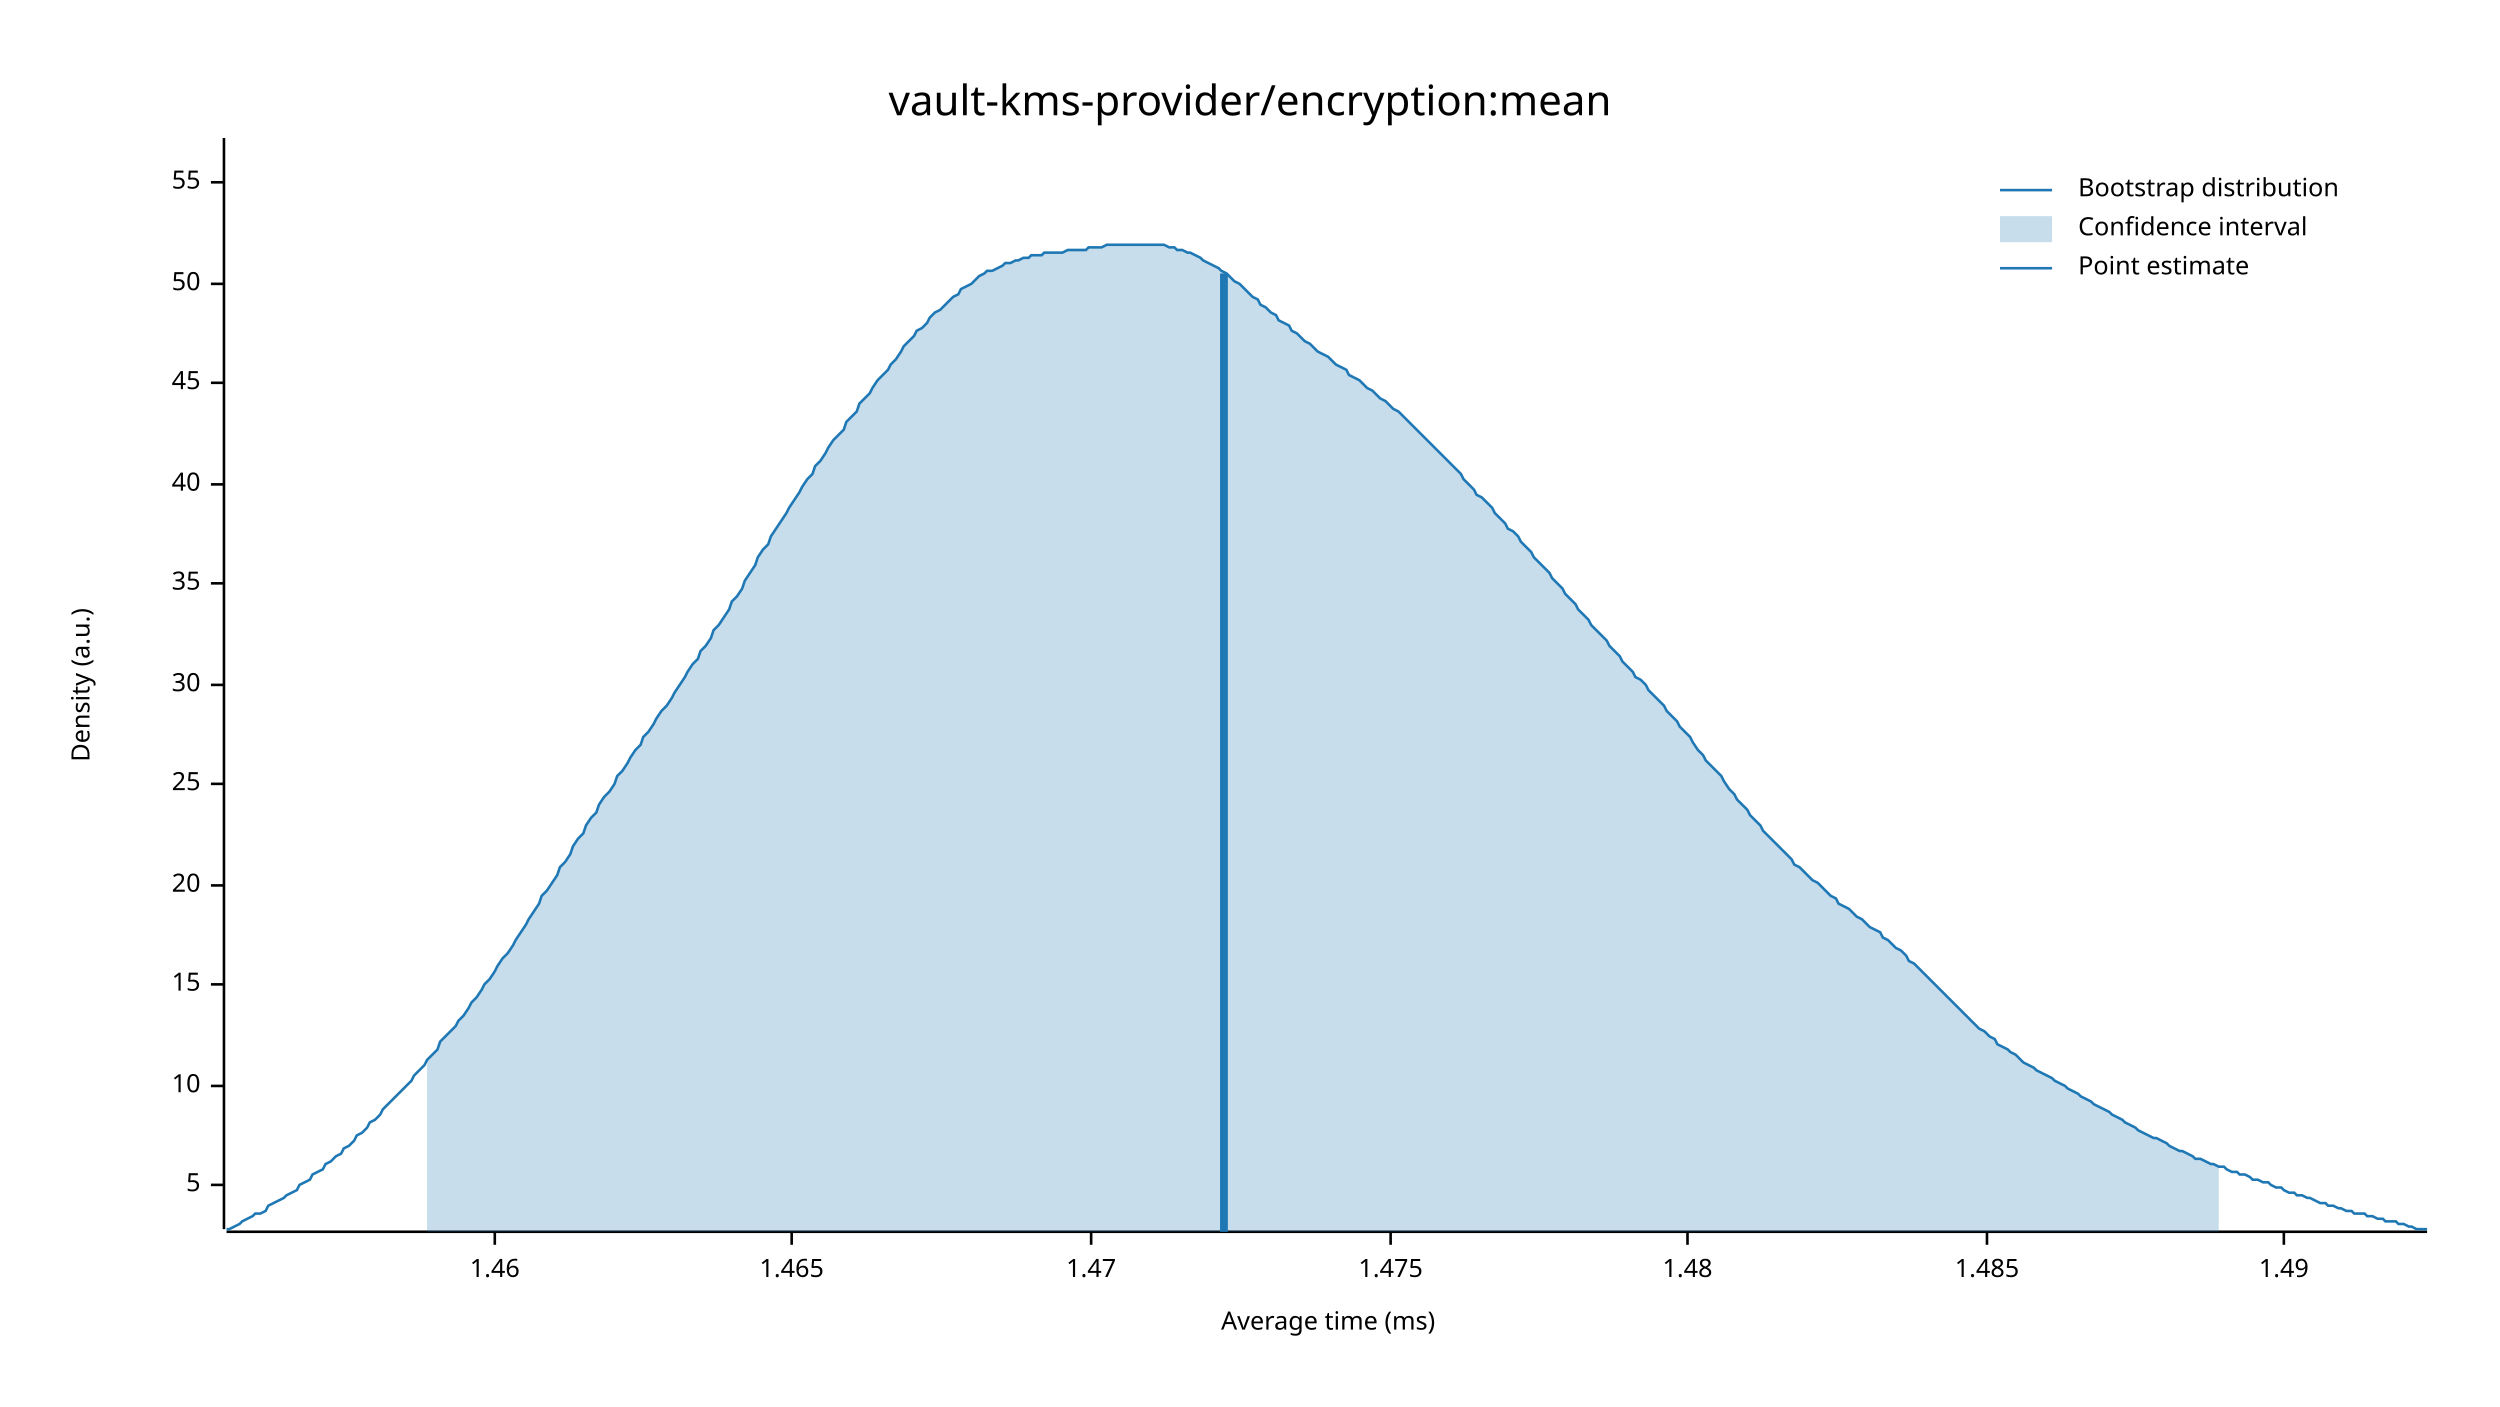
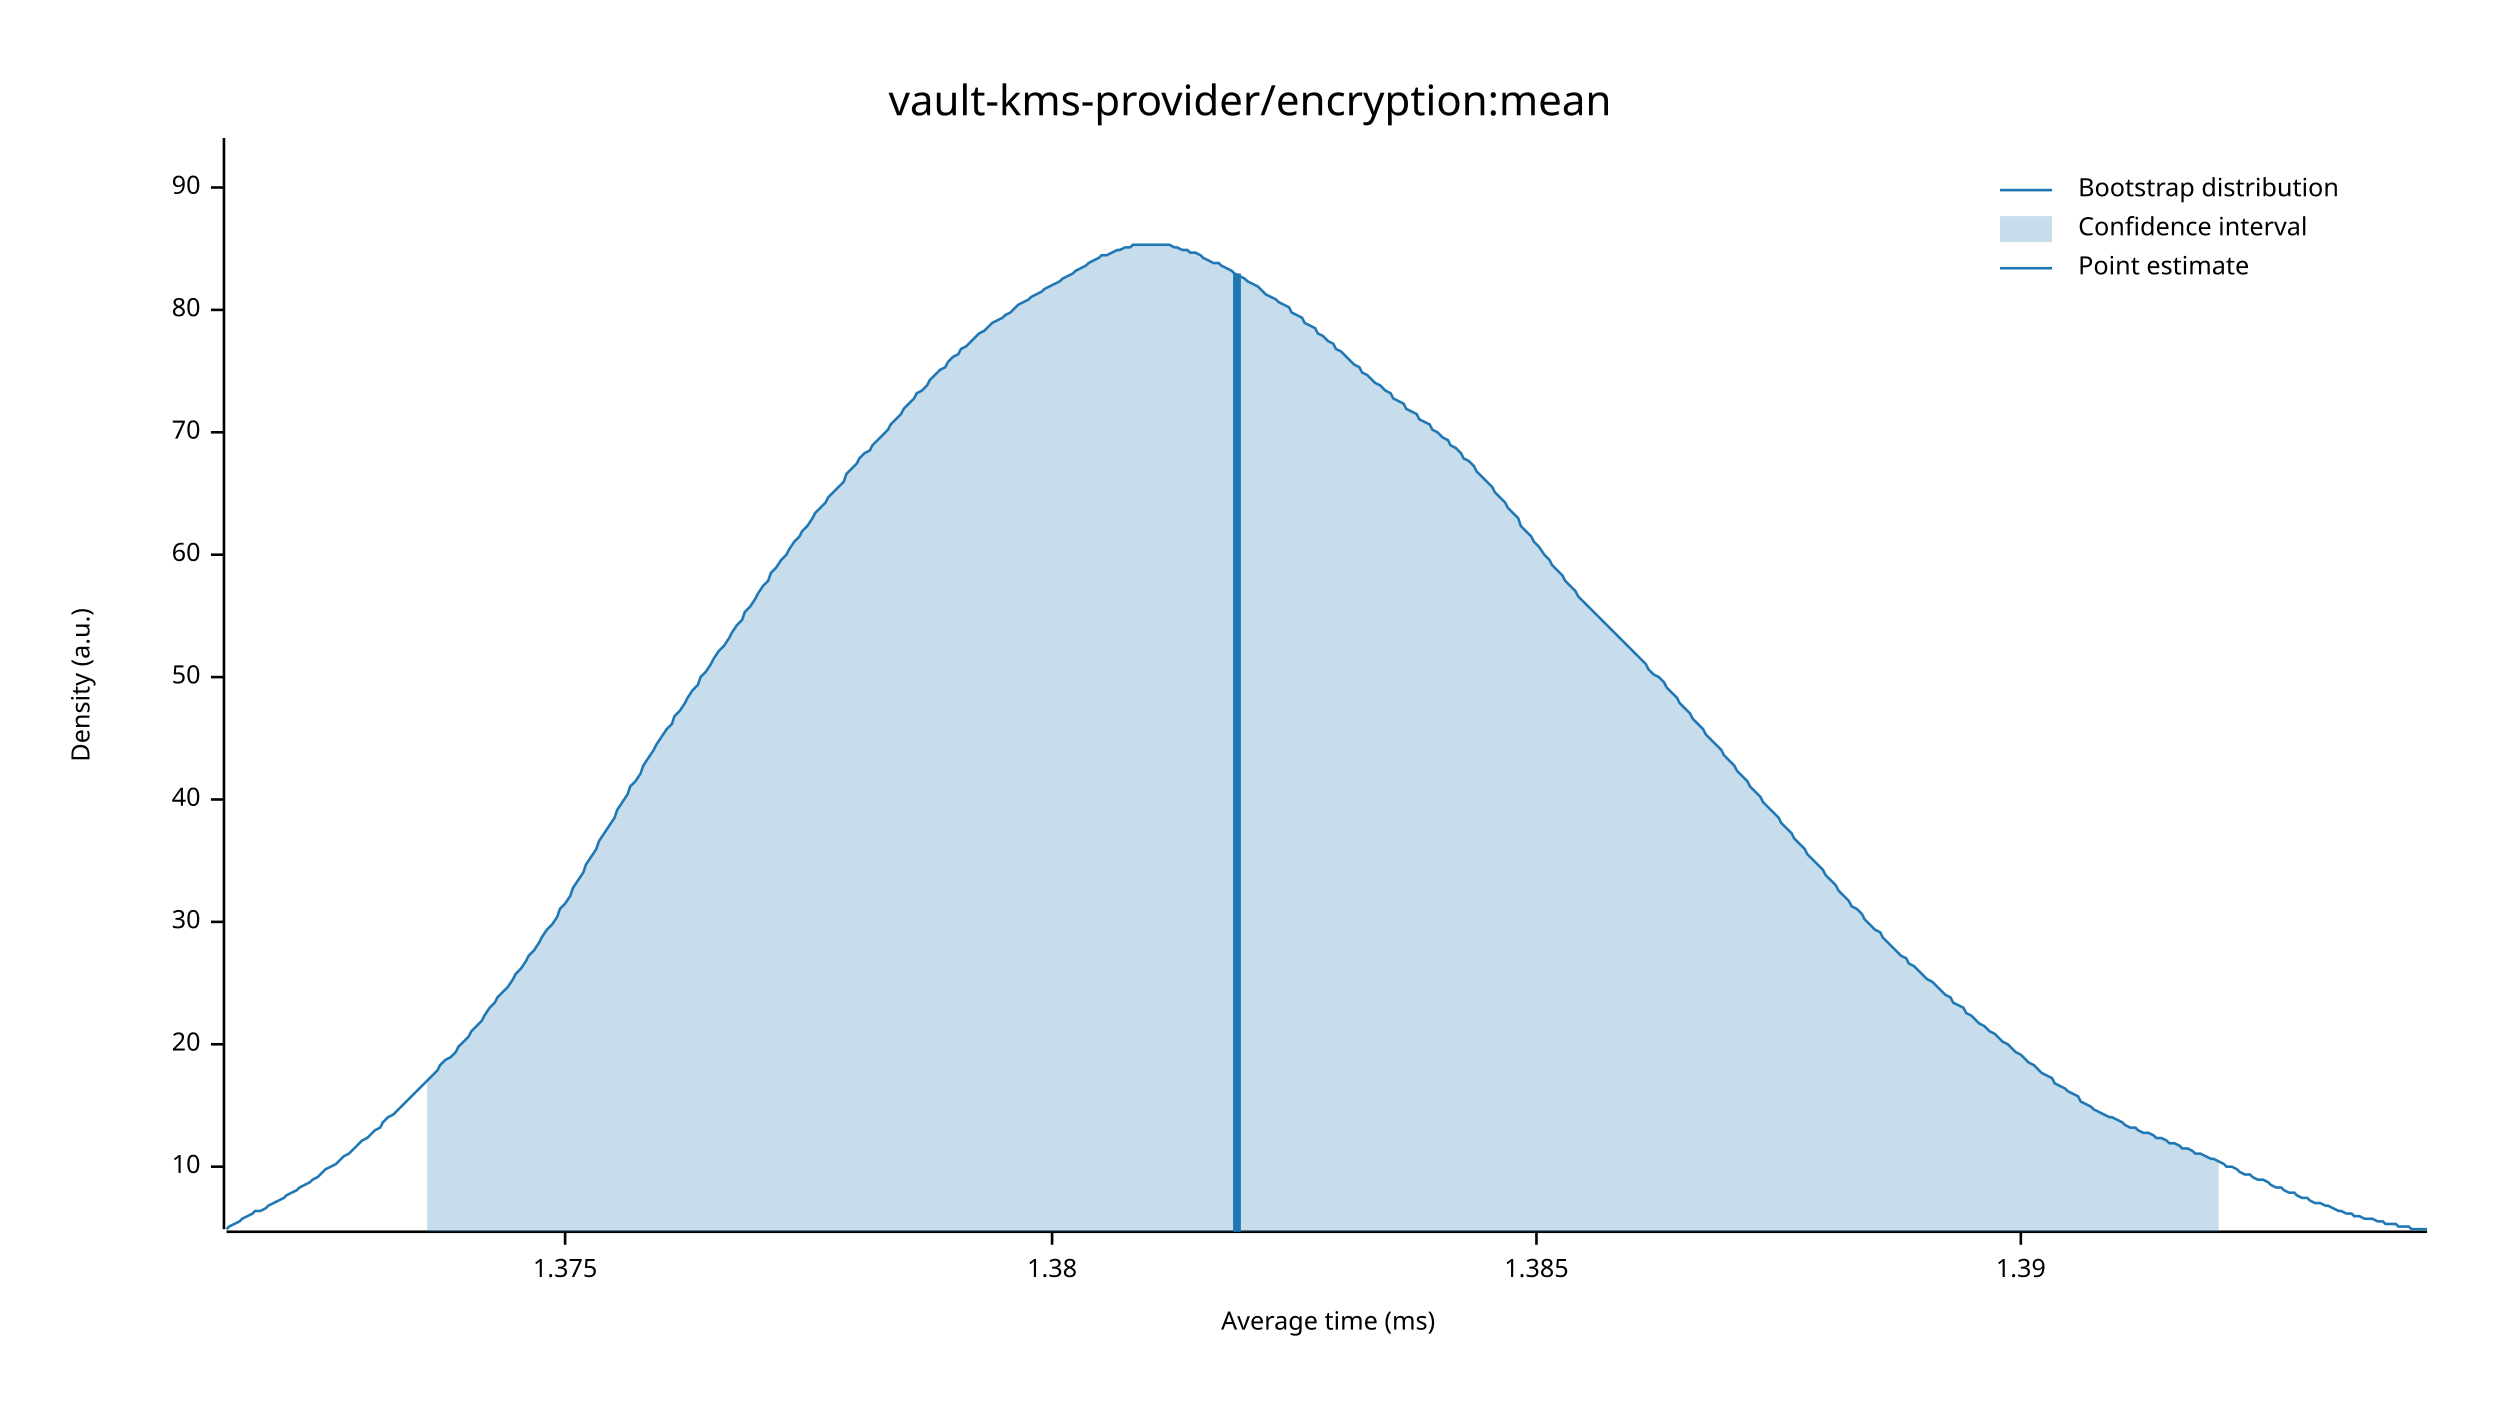
<svg xmlns="http://www.w3.org/2000/svg" width="960" height="540" viewBox="0 0 960 540">
  <text x="480" y="32" dy="0.76em" text-anchor="middle" font-family="sans-serif" font-size="16.129" opacity="1" fill="#000000">
vault-kms-provider/encryption:mean
</text>
  <text x="27" y="263" dy="0.76em" text-anchor="middle" font-family="sans-serif" font-size="9.677" opacity="1" fill="#000000" transform="rotate(270, 27, 263)">
Density (a.u.)
</text>
  <text x="510" y="513" dy="-0.5ex" text-anchor="middle" font-family="sans-serif" font-size="9.677" opacity="1" fill="#000000">
Average time (ms)
</text>
  <polyline fill="none" opacity="1" stroke="#000000" stroke-width="1" points="86,53 86,472 " />
-   <text x="77" y="455" dy="0.5ex" text-anchor="end" font-family="sans-serif" font-size="9.677" opacity="1" fill="#000000">
- 5
- </text>
-   <polyline fill="none" opacity="1" stroke="#000000" stroke-width="1" points="81,455 86,455 " />
-   <text x="77" y="417" dy="0.5ex" text-anchor="end" font-family="sans-serif" font-size="9.677" opacity="1" fill="#000000">
+   <text x="77" y="448" dy="0.5ex" text-anchor="end" font-family="sans-serif" font-size="9.677" opacity="1" fill="#000000">
10
</text>
-   <polyline fill="none" opacity="1" stroke="#000000" stroke-width="1" points="81,417 86,417 " />
-   <text x="77" y="378" dy="0.5ex" text-anchor="end" font-family="sans-serif" font-size="9.677" opacity="1" fill="#000000">
- 15
- </text>
-   <polyline fill="none" opacity="1" stroke="#000000" stroke-width="1" points="81,378 86,378 " />
-   <text x="77" y="340" dy="0.5ex" text-anchor="end" font-family="sans-serif" font-size="9.677" opacity="1" fill="#000000">
+   <polyline fill="none" opacity="1" stroke="#000000" stroke-width="1" points="81,448 86,448 " />
+   <text x="77" y="401" dy="0.5ex" text-anchor="end" font-family="sans-serif" font-size="9.677" opacity="1" fill="#000000">
20
</text>
-   <polyline fill="none" opacity="1" stroke="#000000" stroke-width="1" points="81,340 86,340 " />
-   <text x="77" y="301" dy="0.5ex" text-anchor="end" font-family="sans-serif" font-size="9.677" opacity="1" fill="#000000">
- 25
- </text>
-   <polyline fill="none" opacity="1" stroke="#000000" stroke-width="1" points="81,301 86,301 " />
-   <text x="77" y="263" dy="0.5ex" text-anchor="end" font-family="sans-serif" font-size="9.677" opacity="1" fill="#000000">
+   <polyline fill="none" opacity="1" stroke="#000000" stroke-width="1" points="81,401 86,401 " />
+   <text x="77" y="354" dy="0.5ex" text-anchor="end" font-family="sans-serif" font-size="9.677" opacity="1" fill="#000000">
30
</text>
-   <polyline fill="none" opacity="1" stroke="#000000" stroke-width="1" points="81,263 86,263 " />
-   <text x="77" y="224" dy="0.5ex" text-anchor="end" font-family="sans-serif" font-size="9.677" opacity="1" fill="#000000">
- 35
- </text>
-   <polyline fill="none" opacity="1" stroke="#000000" stroke-width="1" points="81,224 86,224 " />
-   <text x="77" y="186" dy="0.5ex" text-anchor="end" font-family="sans-serif" font-size="9.677" opacity="1" fill="#000000">
+   <polyline fill="none" opacity="1" stroke="#000000" stroke-width="1" points="81,354 86,354 " />
+   <text x="77" y="307" dy="0.5ex" text-anchor="end" font-family="sans-serif" font-size="9.677" opacity="1" fill="#000000">
40
</text>
-   <polyline fill="none" opacity="1" stroke="#000000" stroke-width="1" points="81,186 86,186 " />
-   <text x="77" y="147" dy="0.5ex" text-anchor="end" font-family="sans-serif" font-size="9.677" opacity="1" fill="#000000">
- 45
- </text>
-   <polyline fill="none" opacity="1" stroke="#000000" stroke-width="1" points="81,147 86,147 " />
-   <text x="77" y="109" dy="0.5ex" text-anchor="end" font-family="sans-serif" font-size="9.677" opacity="1" fill="#000000">
+   <polyline fill="none" opacity="1" stroke="#000000" stroke-width="1" points="81,307 86,307 " />
+   <text x="77" y="260" dy="0.5ex" text-anchor="end" font-family="sans-serif" font-size="9.677" opacity="1" fill="#000000">
50
</text>
-   <polyline fill="none" opacity="1" stroke="#000000" stroke-width="1" points="81,109 86,109 " />
-   <text x="77" y="70" dy="0.5ex" text-anchor="end" font-family="sans-serif" font-size="9.677" opacity="1" fill="#000000">
- 55
+   <polyline fill="none" opacity="1" stroke="#000000" stroke-width="1" points="81,260 86,260 " />
+   <text x="77" y="213" dy="0.5ex" text-anchor="end" font-family="sans-serif" font-size="9.677" opacity="1" fill="#000000">
+ 60
</text>
-   <polyline fill="none" opacity="1" stroke="#000000" stroke-width="1" points="81,70 86,70 " />
+   <polyline fill="none" opacity="1" stroke="#000000" stroke-width="1" points="81,213 86,213 " />
+   <text x="77" y="166" dy="0.5ex" text-anchor="end" font-family="sans-serif" font-size="9.677" opacity="1" fill="#000000">
+ 70
+ </text>
+   <polyline fill="none" opacity="1" stroke="#000000" stroke-width="1" points="81,166 86,166 " />
+   <text x="77" y="119" dy="0.5ex" text-anchor="end" font-family="sans-serif" font-size="9.677" opacity="1" fill="#000000">
+ 80
+ </text>
+   <polyline fill="none" opacity="1" stroke="#000000" stroke-width="1" points="81,119 86,119 " />
+   <text x="77" y="72" dy="0.5ex" text-anchor="end" font-family="sans-serif" font-size="9.677" opacity="1" fill="#000000">
+ 90
+ </text>
+   <polyline fill="none" opacity="1" stroke="#000000" stroke-width="1" points="81,72 86,72 " />
  <polyline fill="none" opacity="1" stroke="#000000" stroke-width="1" points="87,473 932,473 " />
-   <text x="190" y="483" dy="0.76em" text-anchor="middle" font-family="sans-serif" font-size="9.677" opacity="1" fill="#000000">
- 1.46
+   <text x="217" y="483" dy="0.76em" text-anchor="middle" font-family="sans-serif" font-size="9.677" opacity="1" fill="#000000">
+ 1.375
</text>
-   <polyline fill="none" opacity="1" stroke="#000000" stroke-width="1" points="190,473 190,478 " />
-   <text x="304" y="483" dy="0.76em" text-anchor="middle" font-family="sans-serif" font-size="9.677" opacity="1" fill="#000000">
- 1.465
+   <polyline fill="none" opacity="1" stroke="#000000" stroke-width="1" points="217,473 217,478 " />
+   <text x="404" y="483" dy="0.76em" text-anchor="middle" font-family="sans-serif" font-size="9.677" opacity="1" fill="#000000">
+ 1.38
</text>
-   <polyline fill="none" opacity="1" stroke="#000000" stroke-width="1" points="304,473 304,478 " />
-   <text x="419" y="483" dy="0.76em" text-anchor="middle" font-family="sans-serif" font-size="9.677" opacity="1" fill="#000000">
- 1.47
+   <polyline fill="none" opacity="1" stroke="#000000" stroke-width="1" points="404,473 404,478 " />
+   <text x="590" y="483" dy="0.76em" text-anchor="middle" font-family="sans-serif" font-size="9.677" opacity="1" fill="#000000">
+ 1.385
</text>
-   <polyline fill="none" opacity="1" stroke="#000000" stroke-width="1" points="419,473 419,478 " />
-   <text x="534" y="483" dy="0.76em" text-anchor="middle" font-family="sans-serif" font-size="9.677" opacity="1" fill="#000000">
- 1.475
+   <polyline fill="none" opacity="1" stroke="#000000" stroke-width="1" points="590,473 590,478 " />
+   <text x="776" y="483" dy="0.76em" text-anchor="middle" font-family="sans-serif" font-size="9.677" opacity="1" fill="#000000">
+ 1.39
</text>
-   <polyline fill="none" opacity="1" stroke="#000000" stroke-width="1" points="534,473 534,478 " />
-   <text x="648" y="483" dy="0.76em" text-anchor="middle" font-family="sans-serif" font-size="9.677" opacity="1" fill="#000000">
- 1.48
- </text>
-   <polyline fill="none" opacity="1" stroke="#000000" stroke-width="1" points="648,473 648,478 " />
-   <text x="763" y="483" dy="0.76em" text-anchor="middle" font-family="sans-serif" font-size="9.677" opacity="1" fill="#000000">
- 1.485
- </text>
-   <polyline fill="none" opacity="1" stroke="#000000" stroke-width="1" points="763,473 763,478 " />
-   <text x="877" y="483" dy="0.76em" text-anchor="middle" font-family="sans-serif" font-size="9.677" opacity="1" fill="#000000">
- 1.49
- </text>
-   <polyline fill="none" opacity="1" stroke="#000000" stroke-width="1" points="877,473 877,478 " />
-   <polyline fill="none" opacity="1" stroke="#1F78B4" stroke-width="1" points="87,472 88,472 90,471 92,470 93,469 95,468 97,467 98,466 100,466 102,465 103,463 105,462 107,461 109,460 110,459 112,458 114,457 115,455 117,454 119,453 120,451 122,450 124,449 125,447 127,446 129,444 131,443 132,441 134,440 136,438 137,436 139,435 141,433 142,431 144,430 146,428 147,426 149,424 151,422 153,420 154,419 156,417 158,415 159,413 161,411 163,409 164,407 166,405 168,403 169,400 171,398 173,396 175,394 176,392 178,390 180,387 181,385 183,383 185,380 186,378 188,376 190,373 191,371 193,368 195,366 197,363 198,361 200,358 202,355 203,353 205,350 207,347 208,344 210,342 212,339 214,336 215,333 217,331 219,328 220,325 222,322 224,320 225,317 227,314 229,312 230,309 232,306 234,304 236,301 237,298 239,296 241,293 242,291 244,288 246,286 247,283 249,281 251,278 252,276 254,273 256,271 258,268 259,266 261,263 263,260 264,258 266,255 268,253 269,250 271,248 273,245 274,242 276,240 278,237 280,234 281,231 283,229 285,226 286,223 288,220 290,217 291,214 293,211 295,209 296,206 298,203 300,200 302,197 303,195 305,192 307,189 308,187 310,184 312,182 313,179 315,177 317,174 318,172 320,169 322,167 324,165 325,162 327,160 329,158 330,155 332,153 334,151 335,149 337,146 339,144 341,142 342,140 344,138 346,135 347,133 349,131 351,129 352,127 354,126 356,124 357,122 359,120 361,119 363,117 364,116 366,114 368,113 369,111 371,110 373,109 374,108 376,106 378,105 379,104 381,104 383,103 385,102 386,101 388,101 390,100 391,100 393,99 395,99 396,98 398,98 400,98 401,97 403,97 405,97 407,97 408,97 410,96 412,96 413,96 415,96 417,96 418,95 420,95 422,95 423,95 425,94 427,94 429,94 430,94 432,94 434,94 435,94 437,94 439,94 440,94 442,94 444,94 445,94 447,94 449,95 451,95 452,96 454,96 456,97 457,97 459,98 461,99 462,100 464,101 466,102 468,103 469,104 471,105 473,107 474,108 476,109 478,111 479,112 481,114 483,115 484,117 486,118 488,120 490,121 491,123 493,124 495,125 496,127 498,128 500,130 501,131 503,132 505,134 506,135 508,136 510,137 512,139 513,140 515,141 517,142 518,144 520,145 522,146 523,147 525,149 527,150 528,151 530,153 532,154 534,156 535,157 537,158 539,160 540,161 542,163 544,165 545,166 547,168 549,170 550,171 552,173 554,175 556,177 557,178 559,180 561,182 562,184 564,186 566,188 567,190 569,191 571,193 573,195 574,197 576,199 578,201 579,203 581,204 583,206 584,208 586,210 588,212 589,214 591,216 593,218 595,220 596,222 598,224 600,226 601,228 603,230 605,232 606,234 608,236 610,238 611,240 613,242 615,244 617,246 618,248 620,250 622,252 623,254 625,256 627,258 628,260 630,261 632,263 633,265 635,267 637,269 639,271 640,273 642,275 644,277 645,279 647,281 649,283 650,285 652,288 654,290 655,292 657,294 659,296 661,298 662,300 664,303 666,305 667,307 669,309 671,311 672,313 674,315 676,317 677,319 679,321 681,323 683,325 684,326 686,328 688,330 689,332 691,333 693,335 694,336 696,338 698,339 700,341 701,342 703,344 705,345 706,347 708,348 710,349 711,350 713,352 715,353 716,354 718,356 720,357 722,358 723,360 725,361 727,363 728,364 730,365 732,367 733,369 735,370 737,372 738,373 740,375 742,377 744,379 745,380 747,382 749,384 750,385 752,387 754,389 755,390 757,392 759,394 760,395 762,396 764,398 766,399 767,401 769,402 771,403 772,404 774,405 776,407 777,408 779,409 781,410 782,411 784,412 786,413 788,414 789,415 791,416 793,417 794,418 796,419 798,420 799,421 801,422 803,423 804,424 806,425 808,426 810,427 811,428 813,429 815,430 816,431 818,432 820,433 821,434 823,435 825,436 827,437 828,437 830,438 832,439 833,440 835,441 837,442 838,442 840,443 842,444 843,445 845,445 847,446 849,447 850,447 852,448 854,448 855,449 857,450 859,450 860,451 862,451 864,452 865,453 867,453 869,454 871,454 872,455 874,456 876,456 877,457 879,458 881,458 882,459 884,459 886,460 887,460 889,461 891,462 893,462 894,463 896,463 898,464 899,464 901,465 903,465 904,466 906,466 908,466 909,467 911,467 913,468 915,468 916,469 918,469 920,469 921,470 923,470 925,471 926,471 928,472 930,472 932,472 " />
-   <polygon opacity="0.25" fill="#1F78B4" points="164,407 166,405 168,403 169,400 171,398 173,396 175,394 176,392 178,390 180,387 181,385 183,383 185,380 186,378 188,376 190,373 191,371 193,368 195,366 197,363 198,361 200,358 202,355 203,353 205,350 207,347 208,344 210,342 212,339 214,336 215,333 217,331 219,328 220,325 222,322 224,320 225,317 227,314 229,312 230,309 232,306 234,304 236,301 237,298 239,296 241,293 242,291 244,288 246,286 247,283 249,281 251,278 252,276 254,273 256,271 258,268 259,266 261,263 263,260 264,258 266,255 268,253 269,250 271,248 273,245 274,242 276,240 278,237 280,234 281,231 283,229 285,226 286,223 288,220 290,217 291,214 293,211 295,209 296,206 298,203 300,200 302,197 303,195 305,192 307,189 308,187 310,184 312,182 313,179 315,177 317,174 318,172 320,169 322,167 324,165 325,162 327,160 329,158 330,155 332,153 334,151 335,149 337,146 339,144 341,142 342,140 344,138 346,135 347,133 349,131 351,129 352,127 354,126 356,124 357,122 359,120 361,119 363,117 364,116 366,114 368,113 369,111 371,110 373,109 374,108 376,106 378,105 379,104 381,104 383,103 385,102 386,101 388,101 390,100 391,100 393,99 395,99 396,98 398,98 400,98 401,97 403,97 405,97 407,97 408,97 410,96 412,96 413,96 415,96 417,96 418,95 420,95 422,95 423,95 425,94 427,94 429,94 430,94 432,94 434,94 435,94 437,94 439,94 440,94 442,94 444,94 445,94 447,94 449,95 451,95 452,96 454,96 456,97 457,97 459,98 461,99 462,100 464,101 466,102 468,103 469,104 471,105 473,107 474,108 476,109 478,111 479,112 481,114 483,115 484,117 486,118 488,120 490,121 491,123 493,124 495,125 496,127 498,128 500,130 501,131 503,132 505,134 506,135 508,136 510,137 512,139 513,140 515,141 517,142 518,144 520,145 522,146 523,147 525,149 527,150 528,151 530,153 532,154 534,156 535,157 537,158 539,160 540,161 542,163 544,165 545,166 547,168 549,170 550,171 552,173 554,175 556,177 557,178 559,180 561,182 562,184 564,186 566,188 567,190 569,191 571,193 573,195 574,197 576,199 578,201 579,203 581,204 583,206 584,208 586,210 588,212 589,214 591,216 593,218 595,220 596,222 598,224 600,226 601,228 603,230 605,232 606,234 608,236 610,238 611,240 613,242 615,244 617,246 618,248 620,250 622,252 623,254 625,256 627,258 628,260 630,261 632,263 633,265 635,267 637,269 639,271 640,273 642,275 644,277 645,279 647,281 649,283 650,285 652,288 654,290 655,292 657,294 659,296 661,298 662,300 664,303 666,305 667,307 669,309 671,311 672,313 674,315 676,317 677,319 679,321 681,323 683,325 684,326 686,328 688,330 689,332 691,333 693,335 694,336 696,338 698,339 700,341 701,342 703,344 705,345 706,347 708,348 710,349 711,350 713,352 715,353 716,354 718,356 720,357 722,358 723,360 725,361 727,363 728,364 730,365 732,367 733,369 735,370 737,372 738,373 740,375 742,377 744,379 745,380 747,382 749,384 750,385 752,387 754,389 755,390 757,392 759,394 760,395 762,396 764,398 766,399 767,401 769,402 771,403 772,404 774,405 776,407 777,408 779,409 781,410 782,411 784,412 786,413 788,414 789,415 791,416 793,417 794,418 796,419 798,420 799,421 801,422 803,423 804,424 806,425 808,426 810,427 811,428 813,429 815,430 816,431 818,432 820,433 821,434 823,435 825,436 827,437 828,437 830,438 832,439 833,440 835,441 837,442 838,442 840,443 842,444 843,445 845,445 847,446 849,447 850,447 852,448 852,473 164,473 " />
-   <polyline fill="none" opacity="1" stroke="#1F78B4" stroke-width="3" points="470,473 470,105 " />
+   <polyline fill="none" opacity="1" stroke="#000000" stroke-width="1" points="776,473 776,478 " />
+   <polyline fill="none" opacity="1" stroke="#1F78B4" stroke-width="1" points="87,472 88,471 90,470 92,469 93,468 95,467 97,466 98,465 100,465 102,464 103,463 105,462 107,461 109,460 110,459 112,458 114,457 115,456 117,455 119,454 120,453 122,452 124,450 125,449 127,448 129,447 131,445 132,444 134,443 136,441 137,440 139,438 141,437 142,436 144,434 146,433 147,431 149,429 151,428 153,426 154,425 156,423 158,421 159,420 161,418 163,416 164,415 166,413 168,411 169,409 171,407 173,406 175,404 176,402 178,400 180,398 181,396 183,394 185,392 186,390 188,387 190,385 191,383 193,381 195,379 197,376 198,374 200,372 202,369 203,367 205,365 207,362 208,360 210,357 212,355 214,352 215,349 217,347 219,344 220,341 222,338 224,335 225,332 227,329 229,326 230,323 232,320 234,317 236,314 237,311 239,308 241,305 242,302 244,300 246,297 247,294 249,291 251,288 252,286 254,283 256,280 258,278 259,275 261,273 263,270 264,268 266,265 268,263 269,260 271,258 273,255 274,253 276,250 278,248 280,245 281,243 283,240 285,238 286,235 288,233 290,230 291,228 293,225 295,223 296,220 298,218 300,215 302,213 303,211 305,208 307,206 308,204 310,202 312,199 313,197 315,195 317,193 318,191 320,189 322,187 324,185 325,182 327,180 329,178 330,176 332,174 334,173 335,171 337,169 339,167 341,165 342,163 344,161 346,159 347,157 349,155 351,153 352,151 354,150 356,148 357,146 359,144 361,142 363,141 364,139 366,137 368,136 369,134 371,133 373,131 374,130 376,128 378,127 379,126 381,124 383,123 385,122 386,121 388,120 390,118 391,117 393,116 395,115 396,114 398,113 400,112 401,111 403,110 405,109 407,108 408,107 410,106 412,105 413,104 415,103 417,102 418,101 420,100 422,99 423,98 425,98 427,97 429,96 430,96 432,95 434,95 435,94 437,94 439,94 440,94 442,94 444,94 445,94 447,94 449,94 451,95 452,95 454,96 456,96 457,97 459,97 461,98 462,99 464,100 466,101 468,101 469,102 471,103 473,104 474,105 476,106 478,107 479,108 481,109 483,110 484,111 486,113 488,114 490,115 491,116 493,117 495,118 496,120 498,121 500,122 501,124 503,125 505,126 506,128 508,129 510,131 512,132 513,134 515,135 517,137 518,138 520,140 522,141 523,143 525,144 527,146 528,147 530,148 532,150 534,151 535,153 537,154 539,155 540,157 542,158 544,159 545,161 547,162 549,163 550,165 552,166 554,168 556,169 557,171 559,172 561,174 562,176 564,177 566,179 567,181 569,183 571,185 573,187 574,189 576,191 578,193 579,195 581,197 583,199 584,202 586,204 588,206 589,208 591,210 593,213 595,215 596,217 598,219 600,221 601,223 603,225 605,227 606,229 608,231 610,233 611,234 613,236 615,238 617,240 618,241 620,243 622,245 623,246 625,248 627,250 628,251 630,253 632,255 633,257 635,259 637,260 639,262 640,264 642,266 644,268 645,270 647,272 649,274 650,276 652,278 654,280 655,282 657,284 659,286 661,288 662,290 664,292 666,294 667,296 669,298 671,300 672,302 674,304 676,306 677,308 679,310 681,312 683,314 684,316 686,318 688,320 689,322 691,324 693,326 694,328 696,330 698,332 700,334 701,336 703,338 705,340 706,342 708,344 710,346 711,348 713,349 715,351 716,353 718,355 720,357 722,358 723,360 725,362 727,364 728,365 730,367 732,368 733,370 735,371 737,373 738,374 740,376 742,377 744,379 745,380 747,382 749,383 750,385 752,386 754,387 755,389 757,390 759,392 760,393 762,394 764,396 766,397 767,398 769,400 771,401 772,402 774,404 776,405 777,406 779,408 781,409 782,410 784,412 786,413 788,414 789,416 791,417 793,418 794,419 796,420 798,421 799,423 801,424 803,425 804,426 806,427 808,428 810,429 811,429 813,430 815,431 816,432 818,433 820,433 821,434 823,435 825,435 827,436 828,437 830,437 832,438 833,439 835,439 837,440 838,441 840,441 842,442 843,443 845,443 847,444 849,445 850,445 852,446 854,447 855,448 857,448 859,449 860,450 862,451 864,451 865,452 867,453 869,453 871,454 872,455 874,456 876,456 877,457 879,458 881,458 882,459 884,460 886,460 887,461 889,462 891,462 893,463 894,463 896,464 898,465 899,465 901,466 903,466 904,467 906,467 908,468 909,468 911,468 913,469 915,469 916,470 918,470 920,470 921,471 923,471 925,471 926,472 928,472 930,472 932,472 " />
+   <polygon opacity="0.25" fill="#1F78B4" points="164,415 166,413 168,411 169,409 171,407 173,406 175,404 176,402 178,400 180,398 181,396 183,394 185,392 186,390 188,387 190,385 191,383 193,381 195,379 197,376 198,374 200,372 202,369 203,367 205,365 207,362 208,360 210,357 212,355 214,352 215,349 217,347 219,344 220,341 222,338 224,335 225,332 227,329 229,326 230,323 232,320 234,317 236,314 237,311 239,308 241,305 242,302 244,300 246,297 247,294 249,291 251,288 252,286 254,283 256,280 258,278 259,275 261,273 263,270 264,268 266,265 268,263 269,260 271,258 273,255 274,253 276,250 278,248 280,245 281,243 283,240 285,238 286,235 288,233 290,230 291,228 293,225 295,223 296,220 298,218 300,215 302,213 303,211 305,208 307,206 308,204 310,202 312,199 313,197 315,195 317,193 318,191 320,189 322,187 324,185 325,182 327,180 329,178 330,176 332,174 334,173 335,171 337,169 339,167 341,165 342,163 344,161 346,159 347,157 349,155 351,153 352,151 354,150 356,148 357,146 359,144 361,142 363,141 364,139 366,137 368,136 369,134 371,133 373,131 374,130 376,128 378,127 379,126 381,124 383,123 385,122 386,121 388,120 390,118 391,117 393,116 395,115 396,114 398,113 400,112 401,111 403,110 405,109 407,108 408,107 410,106 412,105 413,104 415,103 417,102 418,101 420,100 422,99 423,98 425,98 427,97 429,96 430,96 432,95 434,95 435,94 437,94 439,94 440,94 442,94 444,94 445,94 447,94 449,94 451,95 452,95 454,96 456,96 457,97 459,97 461,98 462,99 464,100 466,101 468,101 469,102 471,103 473,104 474,105 476,106 478,107 479,108 481,109 483,110 484,111 486,113 488,114 490,115 491,116 493,117 495,118 496,120 498,121 500,122 501,124 503,125 505,126 506,128 508,129 510,131 512,132 513,134 515,135 517,137 518,138 520,140 522,141 523,143 525,144 527,146 528,147 530,148 532,150 534,151 535,153 537,154 539,155 540,157 542,158 544,159 545,161 547,162 549,163 550,165 552,166 554,168 556,169 557,171 559,172 561,174 562,176 564,177 566,179 567,181 569,183 571,185 573,187 574,189 576,191 578,193 579,195 581,197 583,199 584,202 586,204 588,206 589,208 591,210 593,213 595,215 596,217 598,219 600,221 601,223 603,225 605,227 606,229 608,231 610,233 611,234 613,236 615,238 617,240 618,241 620,243 622,245 623,246 625,248 627,250 628,251 630,253 632,255 633,257 635,259 637,260 639,262 640,264 642,266 644,268 645,270 647,272 649,274 650,276 652,278 654,280 655,282 657,284 659,286 661,288 662,290 664,292 666,294 667,296 669,298 671,300 672,302 674,304 676,306 677,308 679,310 681,312 683,314 684,316 686,318 688,320 689,322 691,324 693,326 694,328 696,330 698,332 700,334 701,336 703,338 705,340 706,342 708,344 710,346 711,348 713,349 715,351 716,353 718,355 720,357 722,358 723,360 725,362 727,364 728,365 730,367 732,368 733,370 735,371 737,373 738,374 740,376 742,377 744,379 745,380 747,382 749,383 750,385 752,386 754,387 755,389 757,390 759,392 760,393 762,394 764,396 766,397 767,398 769,400 771,401 772,402 774,404 776,405 777,406 779,408 781,409 782,410 784,412 786,413 788,414 789,416 791,417 793,418 794,419 796,420 798,421 799,423 801,424 803,425 804,426 806,427 808,428 810,429 811,429 813,430 815,431 816,432 818,433 820,433 821,434 823,435 825,435 827,436 828,437 830,437 832,438 833,439 835,439 837,440 838,441 840,441 842,442 843,443 845,443 847,444 849,445 850,445 852,446 852,473 164,473 " />
+   <polyline fill="none" opacity="1" stroke="#1F78B4" stroke-width="3" points="475,473 475,105 " />
  <text x="798" y="68" dy="0.76em" text-anchor="start" font-family="sans-serif" font-size="9.677" opacity="1" fill="#000000">
Bootstrap distribution
</text>
  <text x="798" y="83" dy="0.76em" text-anchor="start" font-family="sans-serif" font-size="9.677" opacity="1" fill="#000000">
Confidence interval
</text>
  <text x="798" y="98" dy="0.76em" text-anchor="start" font-family="sans-serif" font-size="9.677" opacity="1" fill="#000000">
Point estimate
</text>
  <polyline fill="none" opacity="1" stroke="#1F78B4" stroke-width="1" points="768,73 788,73 " />
  <rect x="768" y="83" width="20" height="10" opacity="0.25" fill="#1F78B4" stroke="none" />
  <polyline fill="none" opacity="1" stroke="#1F78B4" stroke-width="1" points="768,103 788,103 " />
</svg>
